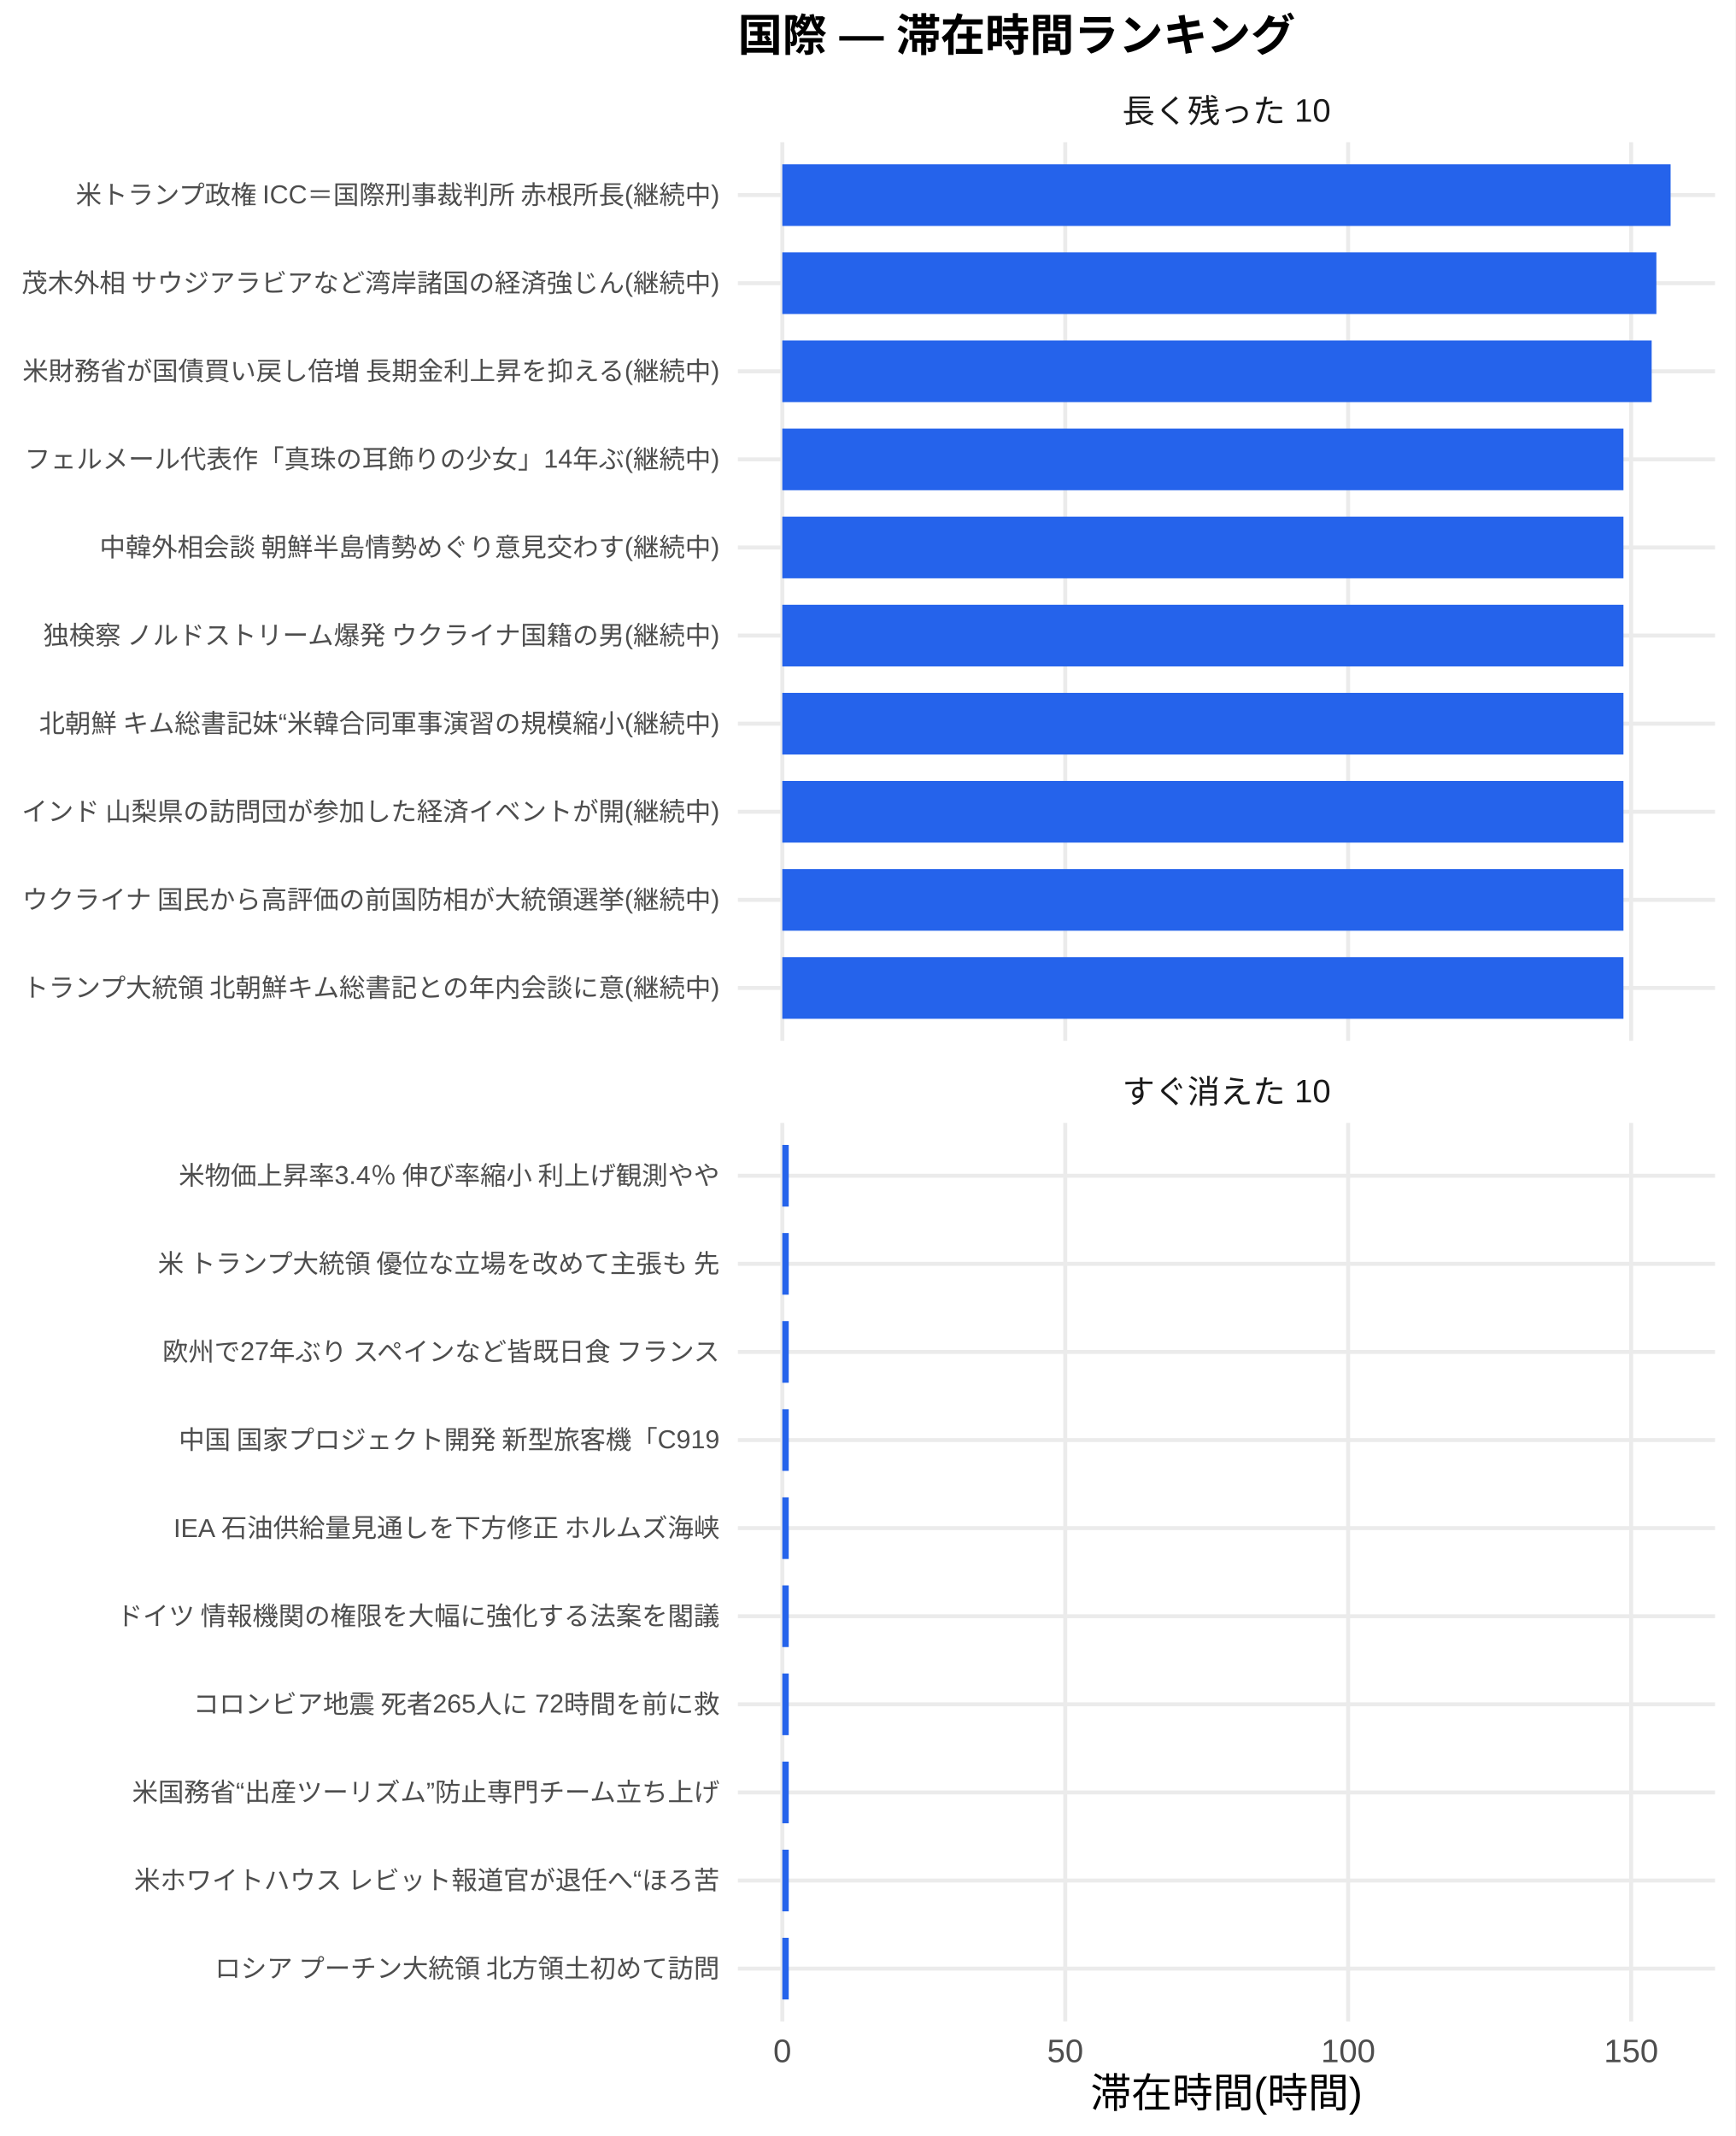
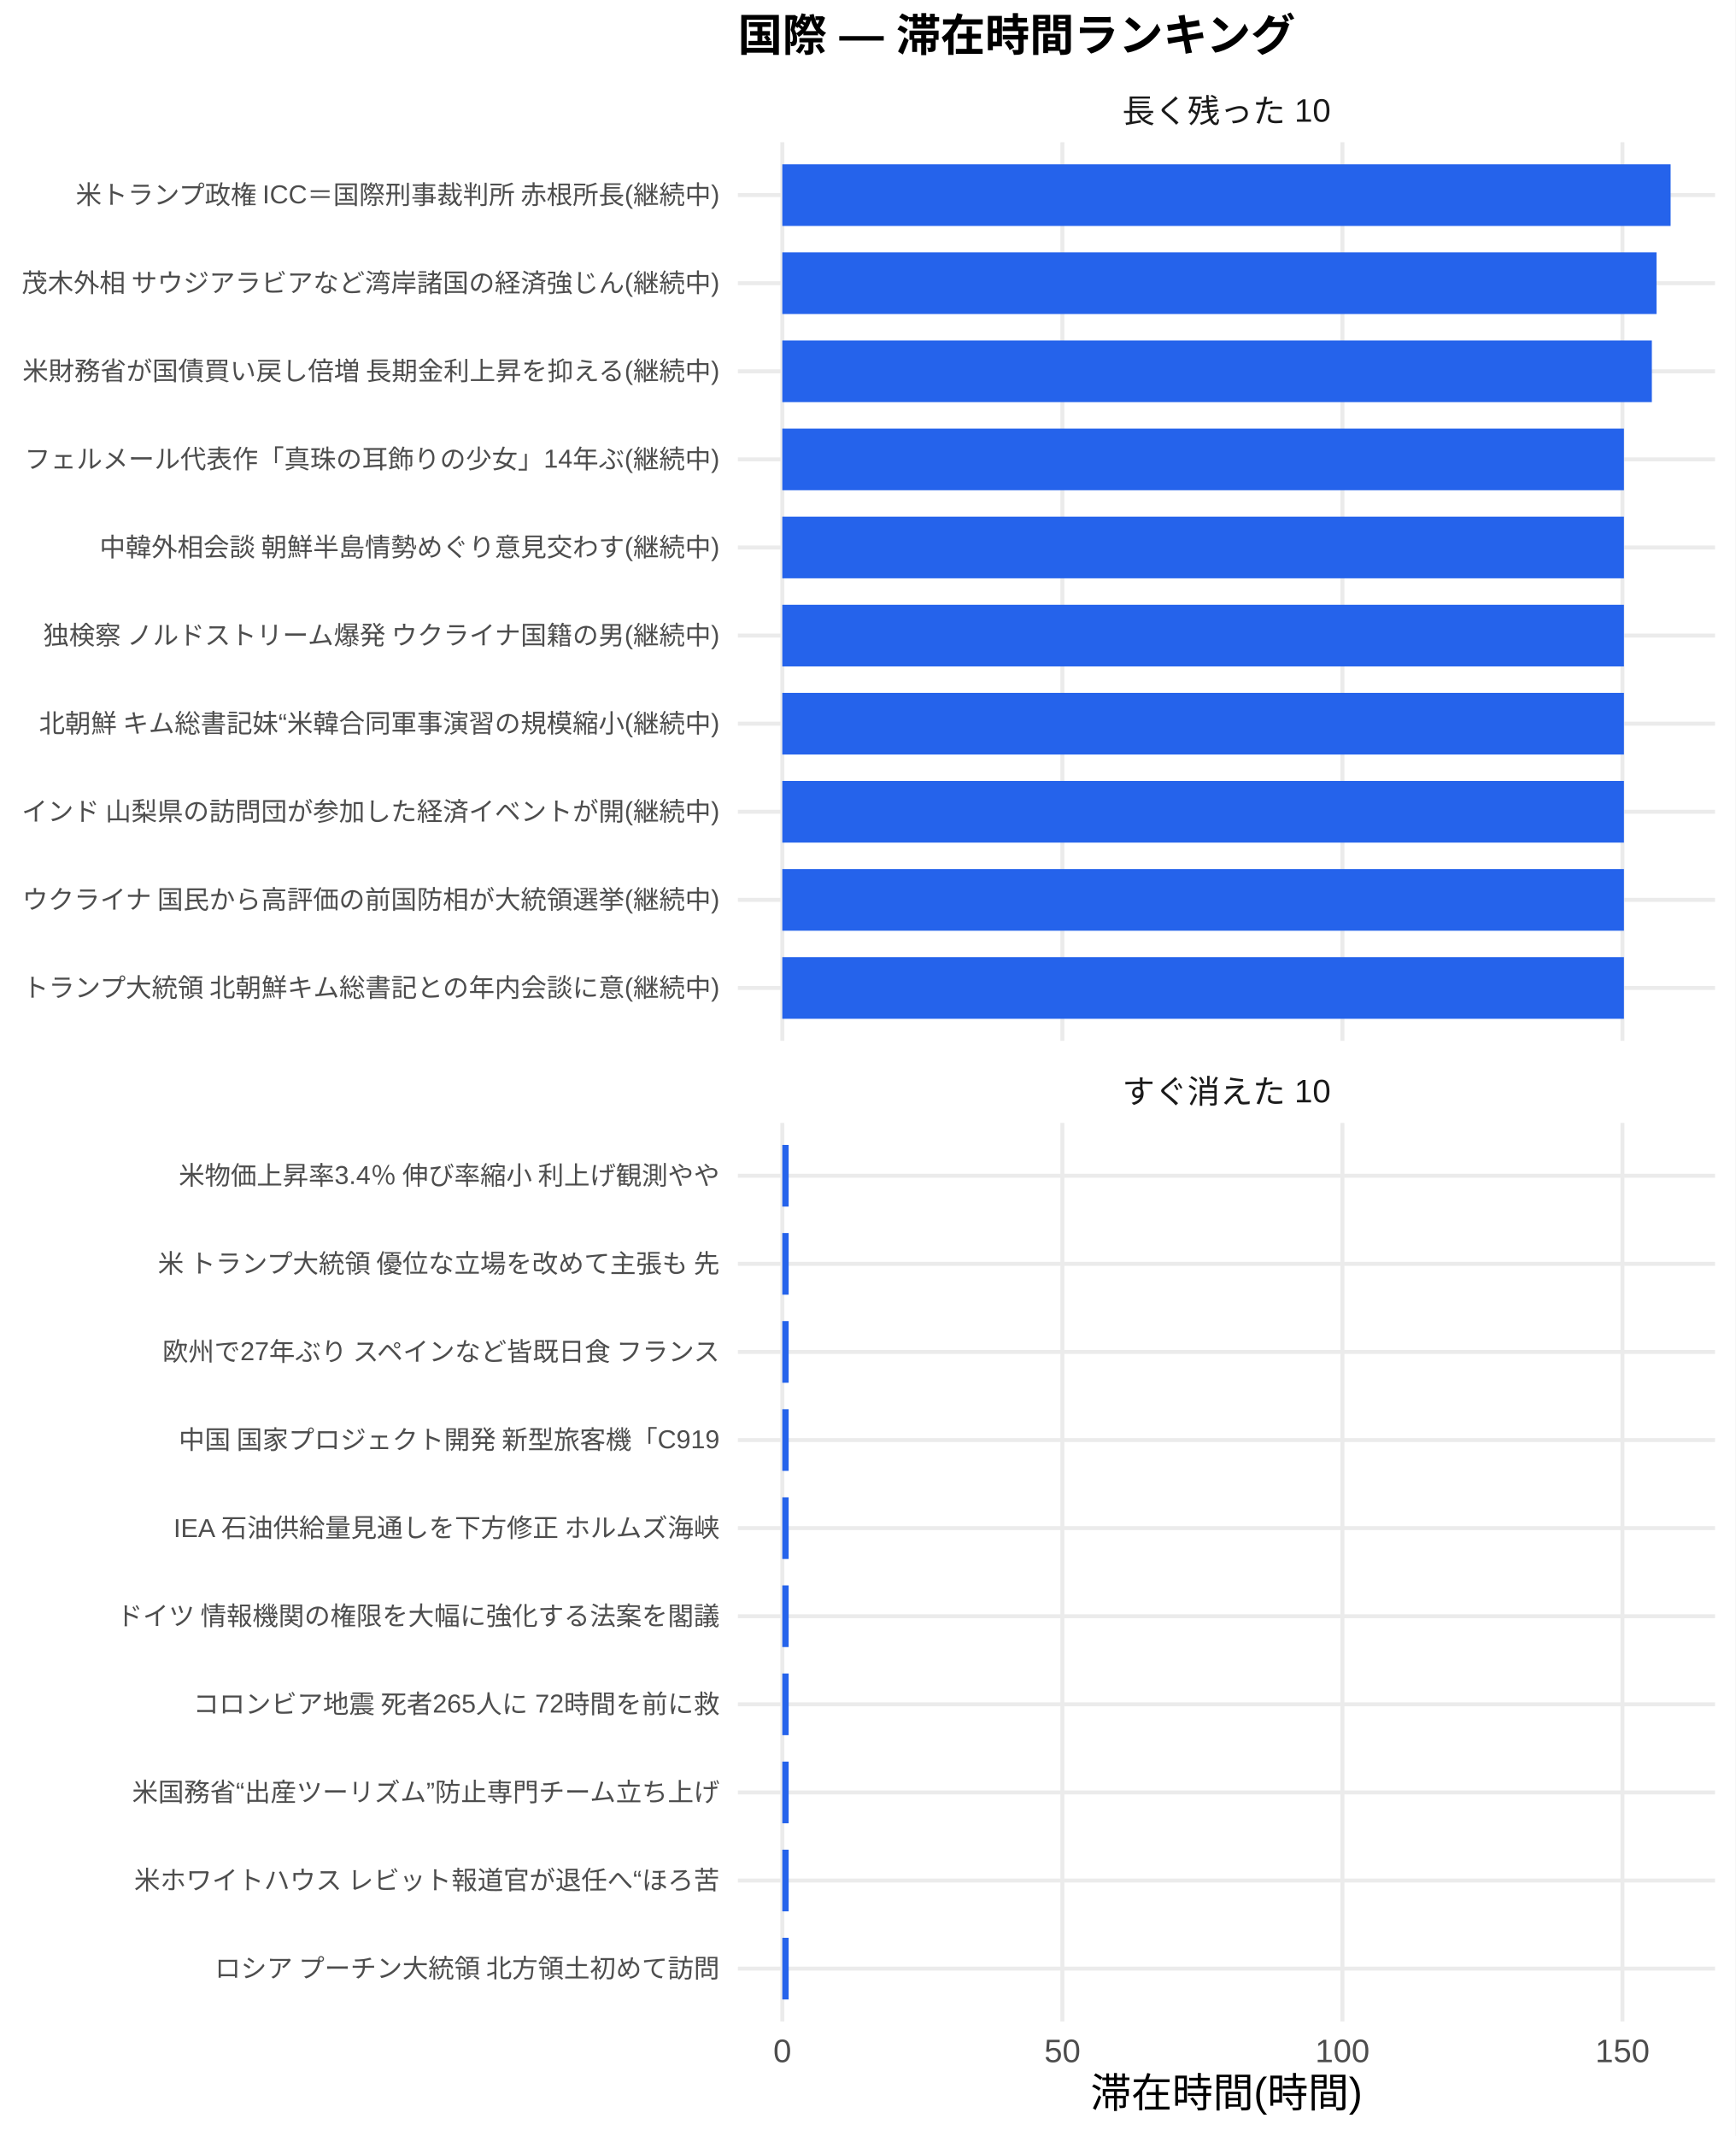
<svg xmlns="http://www.w3.org/2000/svg" width="468.00pt" height="576.00pt" viewBox="0 0 468.00 576.00">
  <g class="svglite">
    <defs>
      <style type="text/css">
    .svglite line, .svglite polyline, .svglite polygon, .svglite path, .svglite rect, .svglite circle {
      fill: none;
      stroke: #000000;
      stroke-linecap: round;
      stroke-linejoin: round;
      stroke-miterlimit: 10.00;
    }
    .svglite text {
      white-space: pre;
    }
    .svglite g.glyphgroup path {
      fill: inherit;
      stroke: none;
    }
  </style>
    </defs>
    <rect width="100%" height="100%" style="stroke: none; fill: #FFFFFF;" />
    <defs>
      <clipPath id="cpMC4wMHw0NjguMDB8MC4wMHw1NzYuMDA=">
        <rect x="0.00" y="0.00" width="468.00" height="576.00" />
      </clipPath>
    </defs>
    <g clip-path="url(#cpMC4wMHw0NjguMDB8MC4wMHw1NzYuMDA=)">
      <rect x="0.00" y="0.00" width="468.00" height="576.00" style="stroke-width: 1.07; stroke: none; fill: #FFFFFF;" />
    </g>
    <defs>
      <clipPath id="cpMTk5LjAwfDQ2Mi41MnwzOC4zNnwyODAuNjc=">
        <rect x="199.00" y="38.36" width="263.52" height="242.31" />
      </clipPath>
    </defs>
    <g clip-path="url(#cpMTk5LjAwfDQ2Mi41MnwzOC4zNnwyODAuNjc=)">
      <polyline points="199.00,266.42 462.52,266.42 " style="stroke-width: 1.07; stroke: #EBEBEB; stroke-linecap: butt;" />
      <polyline points="199.00,242.66 462.52,242.66 " style="stroke-width: 1.07; stroke: #EBEBEB; stroke-linecap: butt;" />
      <polyline points="199.00,218.91 462.52,218.91 " style="stroke-width: 1.07; stroke: #EBEBEB; stroke-linecap: butt;" />
      <polyline points="199.00,195.15 462.52,195.15 " style="stroke-width: 1.07; stroke: #EBEBEB; stroke-linecap: butt;" />
      <polyline points="199.00,171.39 462.52,171.39 " style="stroke-width: 1.07; stroke: #EBEBEB; stroke-linecap: butt;" />
      <polyline points="199.00,147.64 462.52,147.64 " style="stroke-width: 1.07; stroke: #EBEBEB; stroke-linecap: butt;" />
      <polyline points="199.00,123.88 462.52,123.88 " style="stroke-width: 1.07; stroke: #EBEBEB; stroke-linecap: butt;" />
      <polyline points="199.00,100.13 462.52,100.13 " style="stroke-width: 1.07; stroke: #EBEBEB; stroke-linecap: butt;" />
      <polyline points="199.00,76.37 462.52,76.37 " style="stroke-width: 1.07; stroke: #EBEBEB; stroke-linecap: butt;" />
      <polyline points="199.00,52.61 462.52,52.61 " style="stroke-width: 1.07; stroke: #EBEBEB; stroke-linecap: butt;" />
      <polyline points="210.98,280.67 210.98,38.36 " style="stroke-width: 1.07; stroke: #EBEBEB; stroke-linecap: butt;" />
-       <polyline points="287.28,280.67 287.28,38.36 " style="stroke-width: 1.07; stroke: #EBEBEB; stroke-linecap: butt;" />
-       <polyline points="363.58,280.67 363.58,38.36 " style="stroke-width: 1.07; stroke: #EBEBEB; stroke-linecap: butt;" />
-       <polyline points="439.89,280.67 439.89,38.36 " style="stroke-width: 1.07; stroke: #EBEBEB; stroke-linecap: butt;" />
+       <polyline points="286.51,280.67 286.51,38.36 " style="stroke-width: 1.07; stroke: #EBEBEB; stroke-linecap: butt;" />
+       <polyline points="362.03,280.67 362.03,38.36 " style="stroke-width: 1.07; stroke: #EBEBEB; stroke-linecap: butt;" />
+       <polyline points="437.55,280.67 437.55,38.36 " style="stroke-width: 1.07; stroke: #EBEBEB; stroke-linecap: butt;" />
      <rect x="210.98" y="44.30" width="239.56" height="16.63" style="stroke-width: 1.07; stroke: none; stroke-linecap: butt; stroke-linejoin: miter; fill: #2563EB;" />
-       <rect x="210.98" y="68.05" width="235.72" height="16.63" style="stroke-width: 1.07; stroke: none; stroke-linecap: butt; stroke-linejoin: miter; fill: #2563EB;" />
-       <rect x="210.98" y="91.81" width="234.45" height="16.63" style="stroke-width: 1.07; stroke: none; stroke-linecap: butt; stroke-linejoin: miter; fill: #2563EB;" />
-       <rect x="210.98" y="115.57" width="226.84" height="16.63" style="stroke-width: 1.07; stroke: none; stroke-linecap: butt; stroke-linejoin: miter; fill: #2563EB;" />
-       <rect x="210.98" y="139.32" width="226.84" height="16.63" style="stroke-width: 1.07; stroke: none; stroke-linecap: butt; stroke-linejoin: miter; fill: #2563EB;" />
-       <rect x="210.98" y="163.08" width="226.84" height="16.63" style="stroke-width: 1.07; stroke: none; stroke-linecap: butt; stroke-linejoin: miter; fill: #2563EB;" />
-       <rect x="210.98" y="186.84" width="226.84" height="16.63" style="stroke-width: 1.07; stroke: none; stroke-linecap: butt; stroke-linejoin: miter; fill: #2563EB;" />
-       <rect x="210.98" y="210.59" width="226.84" height="16.63" style="stroke-width: 1.07; stroke: none; stroke-linecap: butt; stroke-linejoin: miter; fill: #2563EB;" />
-       <rect x="210.98" y="234.35" width="226.84" height="16.63" style="stroke-width: 1.07; stroke: none; stroke-linecap: butt; stroke-linejoin: miter; fill: #2563EB;" />
-       <rect x="210.98" y="258.10" width="226.84" height="16.63" style="stroke-width: 1.07; stroke: none; stroke-linecap: butt; stroke-linejoin: miter; fill: #2563EB;" />
+       <rect x="210.98" y="68.05" width="235.76" height="16.63" style="stroke-width: 1.07; stroke: none; stroke-linecap: butt; stroke-linejoin: miter; fill: #2563EB;" />
+       <rect x="210.98" y="91.81" width="234.50" height="16.63" style="stroke-width: 1.07; stroke: none; stroke-linecap: butt; stroke-linejoin: miter; fill: #2563EB;" />
+       <rect x="210.98" y="115.57" width="226.97" height="16.63" style="stroke-width: 1.07; stroke: none; stroke-linecap: butt; stroke-linejoin: miter; fill: #2563EB;" />
+       <rect x="210.98" y="139.32" width="226.97" height="16.63" style="stroke-width: 1.07; stroke: none; stroke-linecap: butt; stroke-linejoin: miter; fill: #2563EB;" />
+       <rect x="210.98" y="163.08" width="226.97" height="16.63" style="stroke-width: 1.07; stroke: none; stroke-linecap: butt; stroke-linejoin: miter; fill: #2563EB;" />
+       <rect x="210.98" y="186.84" width="226.97" height="16.63" style="stroke-width: 1.07; stroke: none; stroke-linecap: butt; stroke-linejoin: miter; fill: #2563EB;" />
+       <rect x="210.98" y="210.59" width="226.97" height="16.63" style="stroke-width: 1.07; stroke: none; stroke-linecap: butt; stroke-linejoin: miter; fill: #2563EB;" />
+       <rect x="210.98" y="234.35" width="226.97" height="16.63" style="stroke-width: 1.07; stroke: none; stroke-linecap: butt; stroke-linejoin: miter; fill: #2563EB;" />
+       <rect x="210.98" y="258.10" width="226.97" height="16.63" style="stroke-width: 1.07; stroke: none; stroke-linecap: butt; stroke-linejoin: miter; fill: #2563EB;" />
    </g>
    <g clip-path="url(#cpMC4wMHw0NjguMDB8MC4wMHw1NzYuMDA=)">
</g>
    <defs>
      <clipPath id="cpMTk5LjAwfDQ2Mi41MnwzMDIuODB8NTQ1LjEy">
        <rect x="199.00" y="302.80" width="263.52" height="242.31" />
      </clipPath>
    </defs>
    <g clip-path="url(#cpMTk5LjAwfDQ2Mi41MnwzMDIuODB8NTQ1LjEy)">
      <polyline points="199.00,530.86 462.52,530.86 " style="stroke-width: 1.07; stroke: #EBEBEB; stroke-linecap: butt;" />
      <polyline points="199.00,507.11 462.52,507.11 " style="stroke-width: 1.07; stroke: #EBEBEB; stroke-linecap: butt;" />
      <polyline points="199.00,483.35 462.52,483.35 " style="stroke-width: 1.07; stroke: #EBEBEB; stroke-linecap: butt;" />
      <polyline points="199.00,459.59 462.52,459.59 " style="stroke-width: 1.07; stroke: #EBEBEB; stroke-linecap: butt;" />
      <polyline points="199.00,435.84 462.52,435.84 " style="stroke-width: 1.07; stroke: #EBEBEB; stroke-linecap: butt;" />
      <polyline points="199.00,412.08 462.52,412.08 " style="stroke-width: 1.07; stroke: #EBEBEB; stroke-linecap: butt;" />
      <polyline points="199.00,388.33 462.52,388.33 " style="stroke-width: 1.07; stroke: #EBEBEB; stroke-linecap: butt;" />
      <polyline points="199.00,364.57 462.52,364.57 " style="stroke-width: 1.07; stroke: #EBEBEB; stroke-linecap: butt;" />
      <polyline points="199.00,340.81 462.52,340.81 " style="stroke-width: 1.07; stroke: #EBEBEB; stroke-linecap: butt;" />
      <polyline points="199.00,317.06 462.52,317.06 " style="stroke-width: 1.07; stroke: #EBEBEB; stroke-linecap: butt;" />
      <polyline points="210.98,545.12 210.98,302.80 " style="stroke-width: 1.07; stroke: #EBEBEB; stroke-linecap: butt;" />
-       <polyline points="287.28,545.12 287.28,302.80 " style="stroke-width: 1.07; stroke: #EBEBEB; stroke-linecap: butt;" />
-       <polyline points="363.58,545.12 363.58,302.80 " style="stroke-width: 1.07; stroke: #EBEBEB; stroke-linecap: butt;" />
-       <polyline points="439.89,545.12 439.89,302.80 " style="stroke-width: 1.07; stroke: #EBEBEB; stroke-linecap: butt;" />
-       <rect x="210.98" y="308.74" width="1.73" height="16.63" style="stroke-width: 1.07; stroke: none; stroke-linecap: butt; stroke-linejoin: miter; fill: #2563EB;" />
-       <rect x="210.98" y="332.50" width="1.73" height="16.63" style="stroke-width: 1.07; stroke: none; stroke-linecap: butt; stroke-linejoin: miter; fill: #2563EB;" />
-       <rect x="210.98" y="356.25" width="1.73" height="16.63" style="stroke-width: 1.07; stroke: none; stroke-linecap: butt; stroke-linejoin: miter; fill: #2563EB;" />
-       <rect x="210.98" y="380.01" width="1.73" height="16.63" style="stroke-width: 1.07; stroke: none; stroke-linecap: butt; stroke-linejoin: miter; fill: #2563EB;" />
-       <rect x="210.98" y="403.77" width="1.73" height="16.63" style="stroke-width: 1.07; stroke: none; stroke-linecap: butt; stroke-linejoin: miter; fill: #2563EB;" />
-       <rect x="210.98" y="427.52" width="1.73" height="16.63" style="stroke-width: 1.07; stroke: none; stroke-linecap: butt; stroke-linejoin: miter; fill: #2563EB;" />
-       <rect x="210.98" y="451.28" width="1.73" height="16.63" style="stroke-width: 1.07; stroke: none; stroke-linecap: butt; stroke-linejoin: miter; fill: #2563EB;" />
-       <rect x="210.98" y="475.04" width="1.73" height="16.63" style="stroke-width: 1.07; stroke: none; stroke-linecap: butt; stroke-linejoin: miter; fill: #2563EB;" />
-       <rect x="210.98" y="498.79" width="1.73" height="16.63" style="stroke-width: 1.07; stroke: none; stroke-linecap: butt; stroke-linejoin: miter; fill: #2563EB;" />
-       <rect x="210.98" y="522.55" width="1.73" height="16.63" style="stroke-width: 1.07; stroke: none; stroke-linecap: butt; stroke-linejoin: miter; fill: #2563EB;" />
+       <polyline points="286.51,545.12 286.51,302.80 " style="stroke-width: 1.07; stroke: #EBEBEB; stroke-linecap: butt;" />
+       <polyline points="362.03,545.12 362.03,302.80 " style="stroke-width: 1.07; stroke: #EBEBEB; stroke-linecap: butt;" />
+       <polyline points="437.55,545.12 437.55,302.80 " style="stroke-width: 1.07; stroke: #EBEBEB; stroke-linecap: butt;" />
+       <rect x="210.98" y="308.74" width="1.71" height="16.63" style="stroke-width: 1.07; stroke: none; stroke-linecap: butt; stroke-linejoin: miter; fill: #2563EB;" />
+       <rect x="210.98" y="332.50" width="1.71" height="16.63" style="stroke-width: 1.07; stroke: none; stroke-linecap: butt; stroke-linejoin: miter; fill: #2563EB;" />
+       <rect x="210.98" y="356.25" width="1.71" height="16.63" style="stroke-width: 1.07; stroke: none; stroke-linecap: butt; stroke-linejoin: miter; fill: #2563EB;" />
+       <rect x="210.98" y="380.01" width="1.71" height="16.63" style="stroke-width: 1.07; stroke: none; stroke-linecap: butt; stroke-linejoin: miter; fill: #2563EB;" />
+       <rect x="210.98" y="403.77" width="1.71" height="16.63" style="stroke-width: 1.07; stroke: none; stroke-linecap: butt; stroke-linejoin: miter; fill: #2563EB;" />
+       <rect x="210.98" y="427.52" width="1.71" height="16.63" style="stroke-width: 1.07; stroke: none; stroke-linecap: butt; stroke-linejoin: miter; fill: #2563EB;" />
+       <rect x="210.98" y="451.28" width="1.71" height="16.63" style="stroke-width: 1.07; stroke: none; stroke-linecap: butt; stroke-linejoin: miter; fill: #2563EB;" />
+       <rect x="210.98" y="475.04" width="1.71" height="16.63" style="stroke-width: 1.07; stroke: none; stroke-linecap: butt; stroke-linejoin: miter; fill: #2563EB;" />
+       <rect x="210.98" y="498.79" width="1.71" height="16.63" style="stroke-width: 1.07; stroke: none; stroke-linecap: butt; stroke-linejoin: miter; fill: #2563EB;" />
+       <rect x="210.98" y="522.55" width="1.71" height="16.63" style="stroke-width: 1.07; stroke: none; stroke-linecap: butt; stroke-linejoin: miter; fill: #2563EB;" />
    </g>
    <g clip-path="url(#cpMC4wMHw0NjguMDB8MC4wMHw1NzYuMDA=)">
</g>
    <defs>
      <clipPath id="cpMTk5LjAwfDQ2Mi41MnwyODYuMTV8MzAyLjgw">
        <rect x="199.00" y="286.15" width="263.52" height="16.65" />
      </clipPath>
    </defs>
    <g clip-path="url(#cpMTk5LjAwfDQ2Mi41MnwyODYuMTV8MzAyLjgw)">
      <text x="330.76" y="297.50" text-anchor="middle" style="font-size: 8.80px;fill: #1A1A1A; font-family: &quot;Liberation Sans&quot;;" textLength="56.20px" lengthAdjust="spacingAndGlyphs">すぐ消えた 10</text>
    </g>
    <g clip-path="url(#cpMC4wMHw0NjguMDB8MC4wMHw1NzYuMDA=)">
</g>
    <defs>
      <clipPath id="cpMTk5LjAwfDQ2Mi41MnwyMS43MXwzOC4zNg==">
        <rect x="199.00" y="21.71" width="263.52" height="16.65" />
      </clipPath>
    </defs>
    <g clip-path="url(#cpMTk5LjAwfDQ2Mi41MnwyMS43MXwzOC4zNg==)">
      <text x="330.76" y="33.06" text-anchor="middle" style="font-size: 8.80px;fill: #1A1A1A; font-family: &quot;Liberation Sans&quot;;" textLength="56.20px" lengthAdjust="spacingAndGlyphs">長く残った 10</text>
    </g>
    <g clip-path="url(#cpMC4wMHw0NjguMDB8MC4wMHw1NzYuMDA=)">
      <text x="210.98" y="556.10" text-anchor="middle" style="font-size: 8.80px;fill: #4D4D4D; font-family: &quot;Liberation Sans&quot;;" textLength="4.89px" lengthAdjust="spacingAndGlyphs">0</text>
-       <text x="287.28" y="556.10" text-anchor="middle" style="font-size: 8.80px;fill: #4D4D4D; font-family: &quot;Liberation Sans&quot;;" textLength="9.78px" lengthAdjust="spacingAndGlyphs">50</text>
-       <text x="363.58" y="556.10" text-anchor="middle" style="font-size: 8.80px;fill: #4D4D4D; font-family: &quot;Liberation Sans&quot;;" textLength="14.67px" lengthAdjust="spacingAndGlyphs">100</text>
-       <text x="439.89" y="556.10" text-anchor="middle" style="font-size: 8.80px;fill: #4D4D4D; font-family: &quot;Liberation Sans&quot;;" textLength="14.67px" lengthAdjust="spacingAndGlyphs">150</text>
+       <text x="286.51" y="556.10" text-anchor="middle" style="font-size: 8.80px;fill: #4D4D4D; font-family: &quot;Liberation Sans&quot;;" textLength="9.78px" lengthAdjust="spacingAndGlyphs">50</text>
+       <text x="362.03" y="556.10" text-anchor="middle" style="font-size: 8.80px;fill: #4D4D4D; font-family: &quot;Liberation Sans&quot;;" textLength="14.67px" lengthAdjust="spacingAndGlyphs">100</text>
+       <text x="437.55" y="556.10" text-anchor="middle" style="font-size: 8.80px;fill: #4D4D4D; font-family: &quot;Liberation Sans&quot;;" textLength="14.67px" lengthAdjust="spacingAndGlyphs">150</text>
      <text x="194.07" y="268.83" text-anchor="end" style="font-size: 7.00px;fill: #4D4D4D; font-family: &quot;Liberation Sans&quot;;" textLength="188.59px" lengthAdjust="spacingAndGlyphs">トランプ大統領 北朝鮮キム総書記との年内会談に意(継続中)</text>
      <text x="194.07" y="245.07" text-anchor="end" style="font-size: 7.00px;fill: #4D4D4D; font-family: &quot;Liberation Sans&quot;;" textLength="188.59px" lengthAdjust="spacingAndGlyphs">ウクライナ 国民から高評価の前国防相が大統領選挙(継続中)</text>
      <text x="194.07" y="221.31" text-anchor="end" style="font-size: 7.00px;fill: #4D4D4D; font-family: &quot;Liberation Sans&quot;;" textLength="188.59px" lengthAdjust="spacingAndGlyphs">インド 山梨県の訪問団が参加した経済イベントが開(継続中)</text>
      <text x="194.07" y="197.56" text-anchor="end" style="font-size: 7.00px;fill: #4D4D4D; font-family: &quot;Liberation Sans&quot;;" textLength="183.92px" lengthAdjust="spacingAndGlyphs">北朝鮮 キム総書記妹“米韓合同軍事演習の規模縮小(継続中)</text>
      <text x="194.07" y="173.80" text-anchor="end" style="font-size: 7.00px;fill: #4D4D4D; font-family: &quot;Liberation Sans&quot;;" textLength="183.53px" lengthAdjust="spacingAndGlyphs">独検察 ノルドストリーム爆発 ウクライナ国籍の男(継続中)</text>
      <text x="194.07" y="150.05" text-anchor="end" style="font-size: 7.00px;fill: #4D4D4D; font-family: &quot;Liberation Sans&quot;;" textLength="167.59px" lengthAdjust="spacingAndGlyphs">中韓外相会談 朝鮮半島情勢めぐり意見交わす(継続中)</text>
      <text x="194.07" y="126.29" text-anchor="end" style="font-size: 7.00px;fill: #4D4D4D; font-family: &quot;Liberation Sans&quot;;" textLength="187.44px" lengthAdjust="spacingAndGlyphs">フェルメール代表作「真珠の耳飾りの少女」14年ぶ(継続中)</text>
      <text x="194.07" y="102.53" text-anchor="end" style="font-size: 7.00px;fill: #4D4D4D; font-family: &quot;Liberation Sans&quot;;" textLength="188.59px" lengthAdjust="spacingAndGlyphs">米財務省が国債買い戻し倍増 長期金利上昇を抑える(継続中)</text>
      <text x="194.07" y="78.78" text-anchor="end" style="font-size: 7.00px;fill: #4D4D4D; font-family: &quot;Liberation Sans&quot;;" textLength="188.59px" lengthAdjust="spacingAndGlyphs">茂木外相 サウジアラビアなど湾岸諸国の経済強じん(継続中)</text>
      <text x="194.07" y="55.02" text-anchor="end" style="font-size: 7.00px;fill: #4D4D4D; font-family: &quot;Liberation Sans&quot;;" textLength="174.59px" lengthAdjust="spacingAndGlyphs">米トランプ政権 ICC＝国際刑事裁判所 赤根所長(継続中)</text>
      <text x="194.07" y="533.27" text-anchor="end" style="font-size: 7.00px;fill: #4D4D4D; font-family: &quot;Liberation Sans&quot;;" textLength="136.88px" lengthAdjust="spacingAndGlyphs">ロシア プーチン大統領 北方領土初めて訪問</text>
      <text x="194.07" y="509.51" text-anchor="end" style="font-size: 7.00px;fill: #4D4D4D; font-family: &quot;Liberation Sans&quot;;" textLength="158.27px" lengthAdjust="spacingAndGlyphs">米ホワイトハウス レビット報道官が退任へ“ほろ苦</text>
      <text x="194.07" y="485.76" text-anchor="end" style="font-size: 7.00px;fill: #4D4D4D; font-family: &quot;Liberation Sans&quot;;" textLength="158.66px" lengthAdjust="spacingAndGlyphs">米国務省“出産ツーリズム”防止専門チーム立ち上げ</text>
      <text x="194.07" y="462.00" text-anchor="end" style="font-size: 7.00px;fill: #4D4D4D; font-family: &quot;Liberation Sans&quot;;" textLength="142.33px" lengthAdjust="spacingAndGlyphs">コロンビア地震 死者265人に 72時間を前に救</text>
      <text x="194.07" y="438.25" text-anchor="end" style="font-size: 7.00px;fill: #4D4D4D; font-family: &quot;Liberation Sans&quot;;" textLength="162.94px" lengthAdjust="spacingAndGlyphs">ドイツ 情報機関の権限を大幅に強化する法案を閣議</text>
      <text x="194.07" y="414.49" text-anchor="end" style="font-size: 7.00px;fill: #4D4D4D; font-family: &quot;Liberation Sans&quot;;" textLength="147.77px" lengthAdjust="spacingAndGlyphs">IEA 石油供給量見通しを下方修正 ホルムズ海峡</text>
      <text x="194.07" y="390.73" text-anchor="end" style="font-size: 7.00px;fill: #4D4D4D; font-family: &quot;Liberation Sans&quot;;" textLength="146.61px" lengthAdjust="spacingAndGlyphs">中国 国家プロジェクト開発 新型旅客機「C919</text>
      <text x="194.07" y="366.98" text-anchor="end" style="font-size: 7.00px;fill: #4D4D4D; font-family: &quot;Liberation Sans&quot;;" textLength="151.66px" lengthAdjust="spacingAndGlyphs">欧州で27年ぶり スペインなど皆既日食 フランス</text>
      <text x="194.07" y="343.22" text-anchor="end" style="font-size: 7.00px;fill: #4D4D4D; font-family: &quot;Liberation Sans&quot;;" textLength="152.81px" lengthAdjust="spacingAndGlyphs">米 トランプ大統領 優位な立場を改めて主張も 先</text>
      <text x="194.07" y="319.47" text-anchor="end" style="font-size: 7.00px;fill: #4D4D4D; font-family: &quot;Liberation Sans&quot;;" textLength="146.59px" lengthAdjust="spacingAndGlyphs">米物価上昇率3.4％ 伸び率縮小 利上げ観測やや</text>
      <text x="330.76" y="568.24" text-anchor="middle" style="font-size: 11.00px; font-family: &quot;Liberation Sans&quot;;" textLength="73.31px" lengthAdjust="spacingAndGlyphs">滞在時間(時間)</text>
      <text x="199.00" y="13.74" style="font-size: 12.00px; font-weight: bold; font-family: &quot;Liberation Sans&quot;;" textLength="150.66px" lengthAdjust="spacingAndGlyphs">国際 — 滞在時間ランキング</text>
    </g>
  </g>
</svg>
